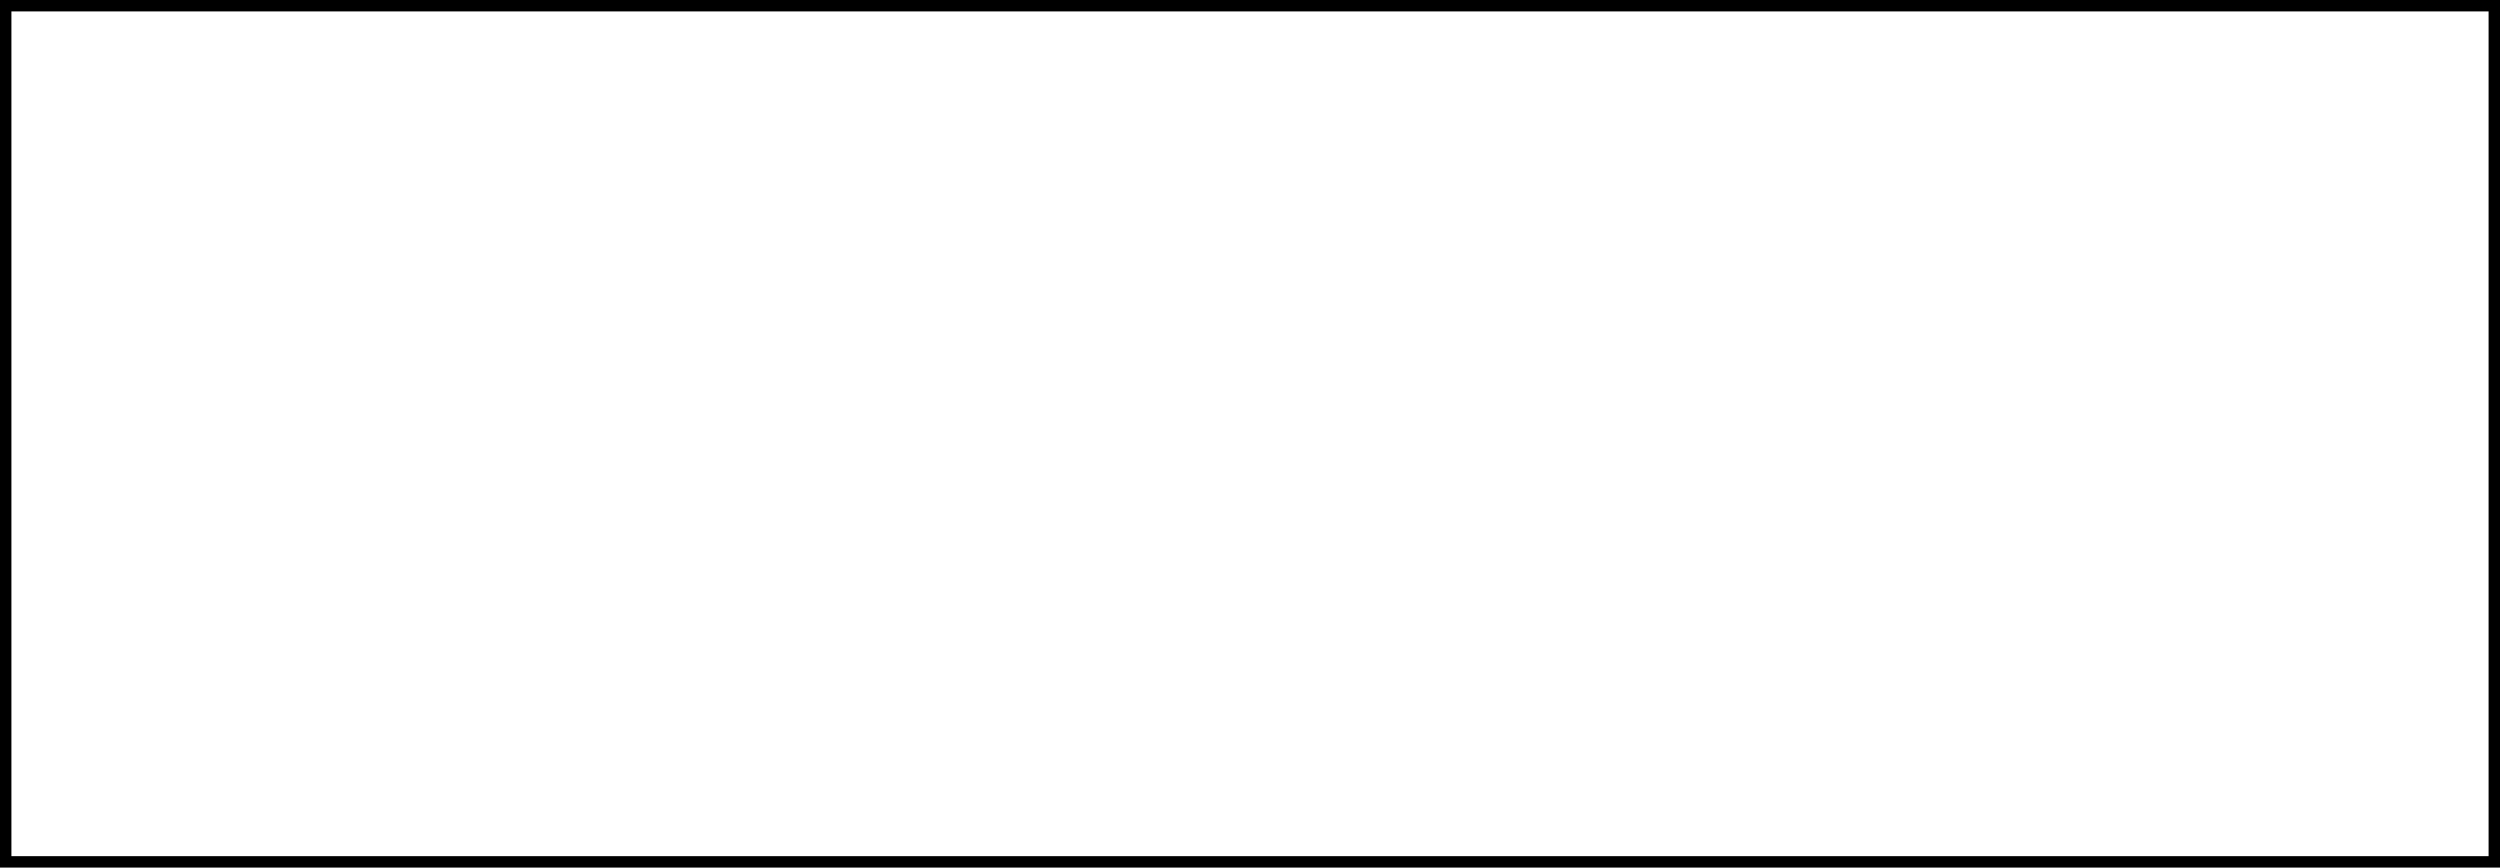
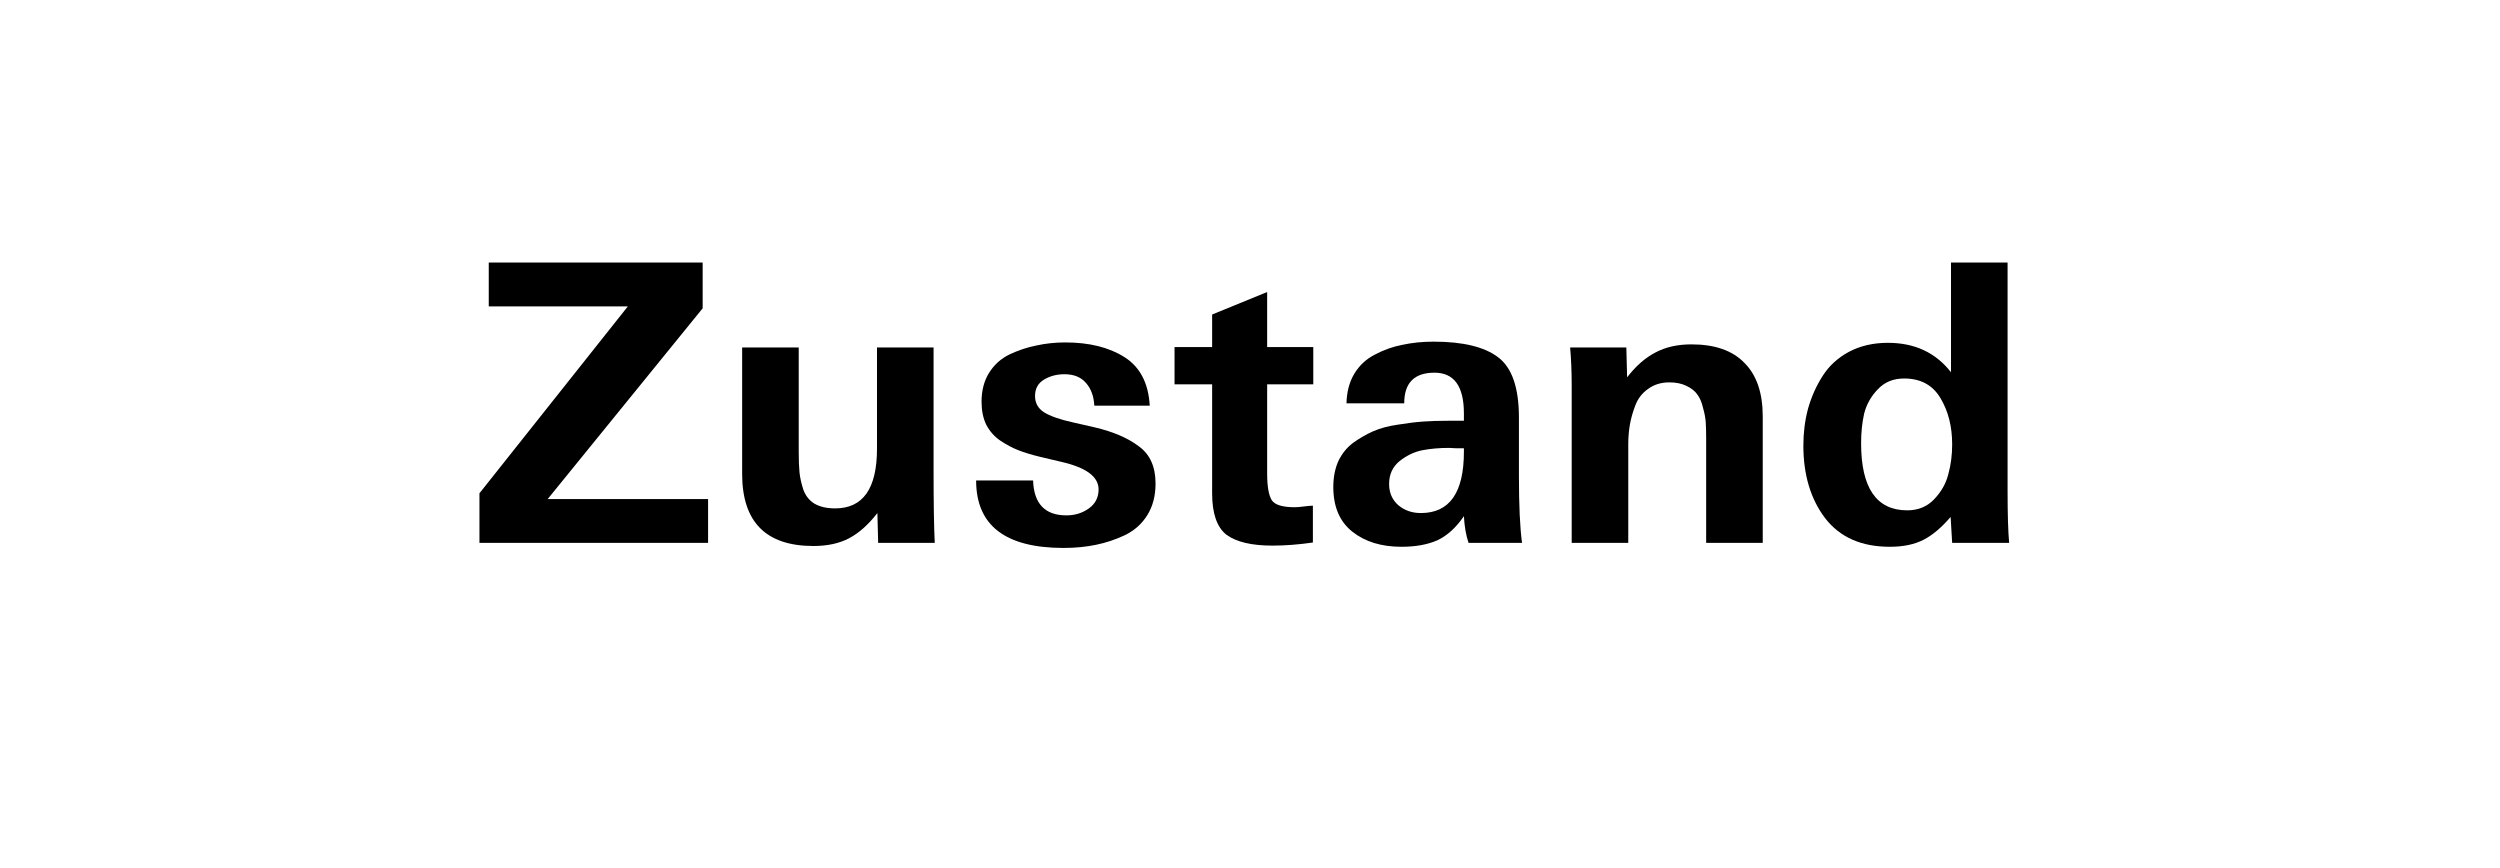
<svg xmlns="http://www.w3.org/2000/svg" width="219" height="76" viewBox="0 0 219 76" fill="none">
-   <rect x="0.5" y="0.5" width="218" height="75" stroke="black" />
+   <mask id="mask0_29_326" style="mask-type:alpha" maskUnits="userSpaceOnUse" x="0" y="0" width="219" height="76">
+     <rect width="219" height="76" fill="#D9D9D9" />
+   </mask>
+   <g mask="url(#mask0_29_326)">
+     <path d="M62.028 47.558H42V43.211L55.001 26.838H42.815V23H61.553V27.008L47.974 43.72H62.028V47.558Z" fill="black" />
+     <path d="M81.883 47.558H76.927L76.859 44.943C76.067 45.962 75.241 46.698 74.381 47.151C73.521 47.604 72.48 47.83 71.258 47.83C67.094 47.83 65.012 45.724 65.012 41.512V30.439H69.968V39.542C69.968 40.312 69.99 40.923 70.036 41.376C70.081 41.829 70.194 42.339 70.375 42.905C70.579 43.448 70.907 43.856 71.36 44.128C71.835 44.4 72.434 44.535 73.159 44.535C75.603 44.535 76.825 42.792 76.825 39.304V30.439H81.781V41.24C81.781 44.026 81.815 46.132 81.883 47.558Z" fill="black" />
+     <path d="M101.226 42.361C101.226 43.426 100.988 44.343 100.513 45.113C100.038 45.883 99.382 46.471 98.544 46.879C97.729 47.264 96.881 47.547 95.998 47.728C95.116 47.909 94.176 48 93.181 48C88.066 48 85.509 46.03 85.509 42.09H90.499C90.567 44.128 91.54 45.147 93.418 45.147C94.165 45.147 94.821 44.943 95.387 44.535C95.953 44.128 96.236 43.573 96.236 42.871C96.236 41.761 95.15 40.957 92.977 40.459L91.11 40.018C90.363 39.837 89.729 39.644 89.209 39.44C88.688 39.236 88.157 38.953 87.614 38.591C87.093 38.229 86.686 37.764 86.391 37.198C86.12 36.632 85.984 35.964 85.984 35.194C85.984 34.221 86.199 33.383 86.629 32.681C87.082 31.956 87.681 31.413 88.428 31.05C89.198 30.688 89.978 30.427 90.77 30.269C91.585 30.088 92.434 29.997 93.316 29.997C95.421 29.997 97.152 30.427 98.51 31.288C99.868 32.149 100.604 33.564 100.717 35.534H95.862C95.817 34.696 95.568 34.028 95.116 33.53C94.686 33.032 94.063 32.783 93.249 32.783C92.57 32.783 91.97 32.941 91.449 33.258C90.929 33.575 90.669 34.051 90.669 34.685C90.669 35.296 90.929 35.772 91.449 36.111C91.993 36.451 92.83 36.745 93.961 36.995L95.896 37.436C97.526 37.821 98.816 38.376 99.766 39.1C100.739 39.803 101.226 40.889 101.226 42.361Z" fill="black" />
+     <path d="M115.043 33.666H111.003V41.478C111.003 42.611 111.139 43.392 111.41 43.822C111.682 44.23 112.35 44.433 113.413 44.433C113.617 44.433 113.888 44.411 114.228 44.365C114.59 44.32 114.85 44.298 115.009 44.298V47.525C113.741 47.706 112.564 47.796 111.478 47.796C109.645 47.796 108.299 47.479 107.439 46.845C106.601 46.188 106.183 44.977 106.183 43.211V33.666H102.89V30.405H106.183V27.552L111.003 25.581V30.405H115.043V33.666Z" fill="black" />
+     <path d="M133.33 47.558H128.645C128.419 46.879 128.283 46.098 128.238 45.215C127.559 46.211 126.79 46.913 125.93 47.321C125.07 47.706 124.017 47.898 122.773 47.898C121.008 47.898 119.571 47.456 118.462 46.573C117.353 45.69 116.798 44.388 116.798 42.667C116.798 41.807 116.945 41.048 117.24 40.391C117.556 39.735 117.986 39.202 118.529 38.795C119.095 38.387 119.684 38.048 120.295 37.776C120.928 37.504 121.653 37.312 122.467 37.198C123.305 37.062 124.04 36.972 124.674 36.927C125.33 36.881 126.054 36.859 126.846 36.859H128.238V36.213C128.238 33.836 127.378 32.647 125.658 32.647C123.893 32.647 123.01 33.541 123.01 35.33H117.952C117.975 34.334 118.201 33.473 118.631 32.749C119.084 32.001 119.695 31.435 120.464 31.05C121.234 30.643 122.037 30.36 122.875 30.201C123.712 30.02 124.617 29.929 125.59 29.929C128.148 29.929 130.026 30.382 131.225 31.288C132.447 32.194 133.058 33.96 133.058 36.587V41.682C133.058 44.264 133.149 46.222 133.33 47.558ZM128.238 39.576V39.27C128.08 39.27 127.865 39.27 127.593 39.27C127.322 39.248 127.107 39.236 126.948 39.236C126.088 39.236 125.307 39.304 124.606 39.44C123.904 39.576 123.237 39.893 122.603 40.391C121.992 40.889 121.686 41.557 121.686 42.395C121.686 43.165 121.958 43.788 122.501 44.264C123.044 44.717 123.701 44.943 124.47 44.943C126.982 44.943 128.238 43.154 128.238 39.576Z" fill="black" />
+     <path d="M154.416 47.558H149.46V38.489C149.46 37.9 149.448 37.413 149.426 37.029C149.403 36.644 149.324 36.213 149.188 35.738C149.075 35.24 148.905 34.843 148.679 34.549C148.475 34.255 148.158 34.005 147.728 33.802C147.321 33.598 146.823 33.496 146.235 33.496C145.511 33.496 144.888 33.688 144.368 34.073C143.847 34.436 143.474 34.923 143.247 35.534C143.021 36.123 142.863 36.689 142.772 37.232C142.682 37.776 142.636 38.342 142.636 38.931V47.558H137.68V33.802C137.68 32.579 137.635 31.458 137.544 30.439H142.467L142.535 33.054C143.304 32.058 144.13 31.333 145.013 30.88C145.895 30.405 146.948 30.167 148.17 30.167C150.229 30.167 151.779 30.711 152.82 31.798C153.884 32.862 154.416 34.424 154.416 36.485V47.558Z" fill="black" />
+     <path d="M176 47.558H171.01L170.874 45.283C170.082 46.211 169.29 46.879 168.498 47.287C167.706 47.694 166.721 47.898 165.545 47.898C163.055 47.898 161.165 47.06 159.876 45.385C158.608 43.709 157.975 41.592 157.975 39.033C157.975 37.9 158.11 36.825 158.382 35.806C158.676 34.764 159.106 33.802 159.672 32.919C160.238 32.035 161.007 31.333 161.98 30.812C162.976 30.292 164.107 30.031 165.375 30.031C167.728 30.031 169.573 30.892 170.908 32.613V23H175.864V42.973C175.864 45.011 175.909 46.539 176 47.558ZM171.01 38.931C171.01 37.368 170.67 36.021 169.992 34.889C169.313 33.734 168.249 33.156 166.801 33.156C165.85 33.156 165.081 33.473 164.492 34.107C163.904 34.719 163.508 35.421 163.304 36.213C163.123 37.006 163.033 37.878 163.033 38.829C163.033 42.746 164.379 44.705 167.072 44.705C168.023 44.705 168.803 44.388 169.414 43.754C170.048 43.097 170.467 42.361 170.67 41.546C170.897 40.731 171.01 39.859 171.01 38.931Z" fill="black" />
+   </g>
</svg>
